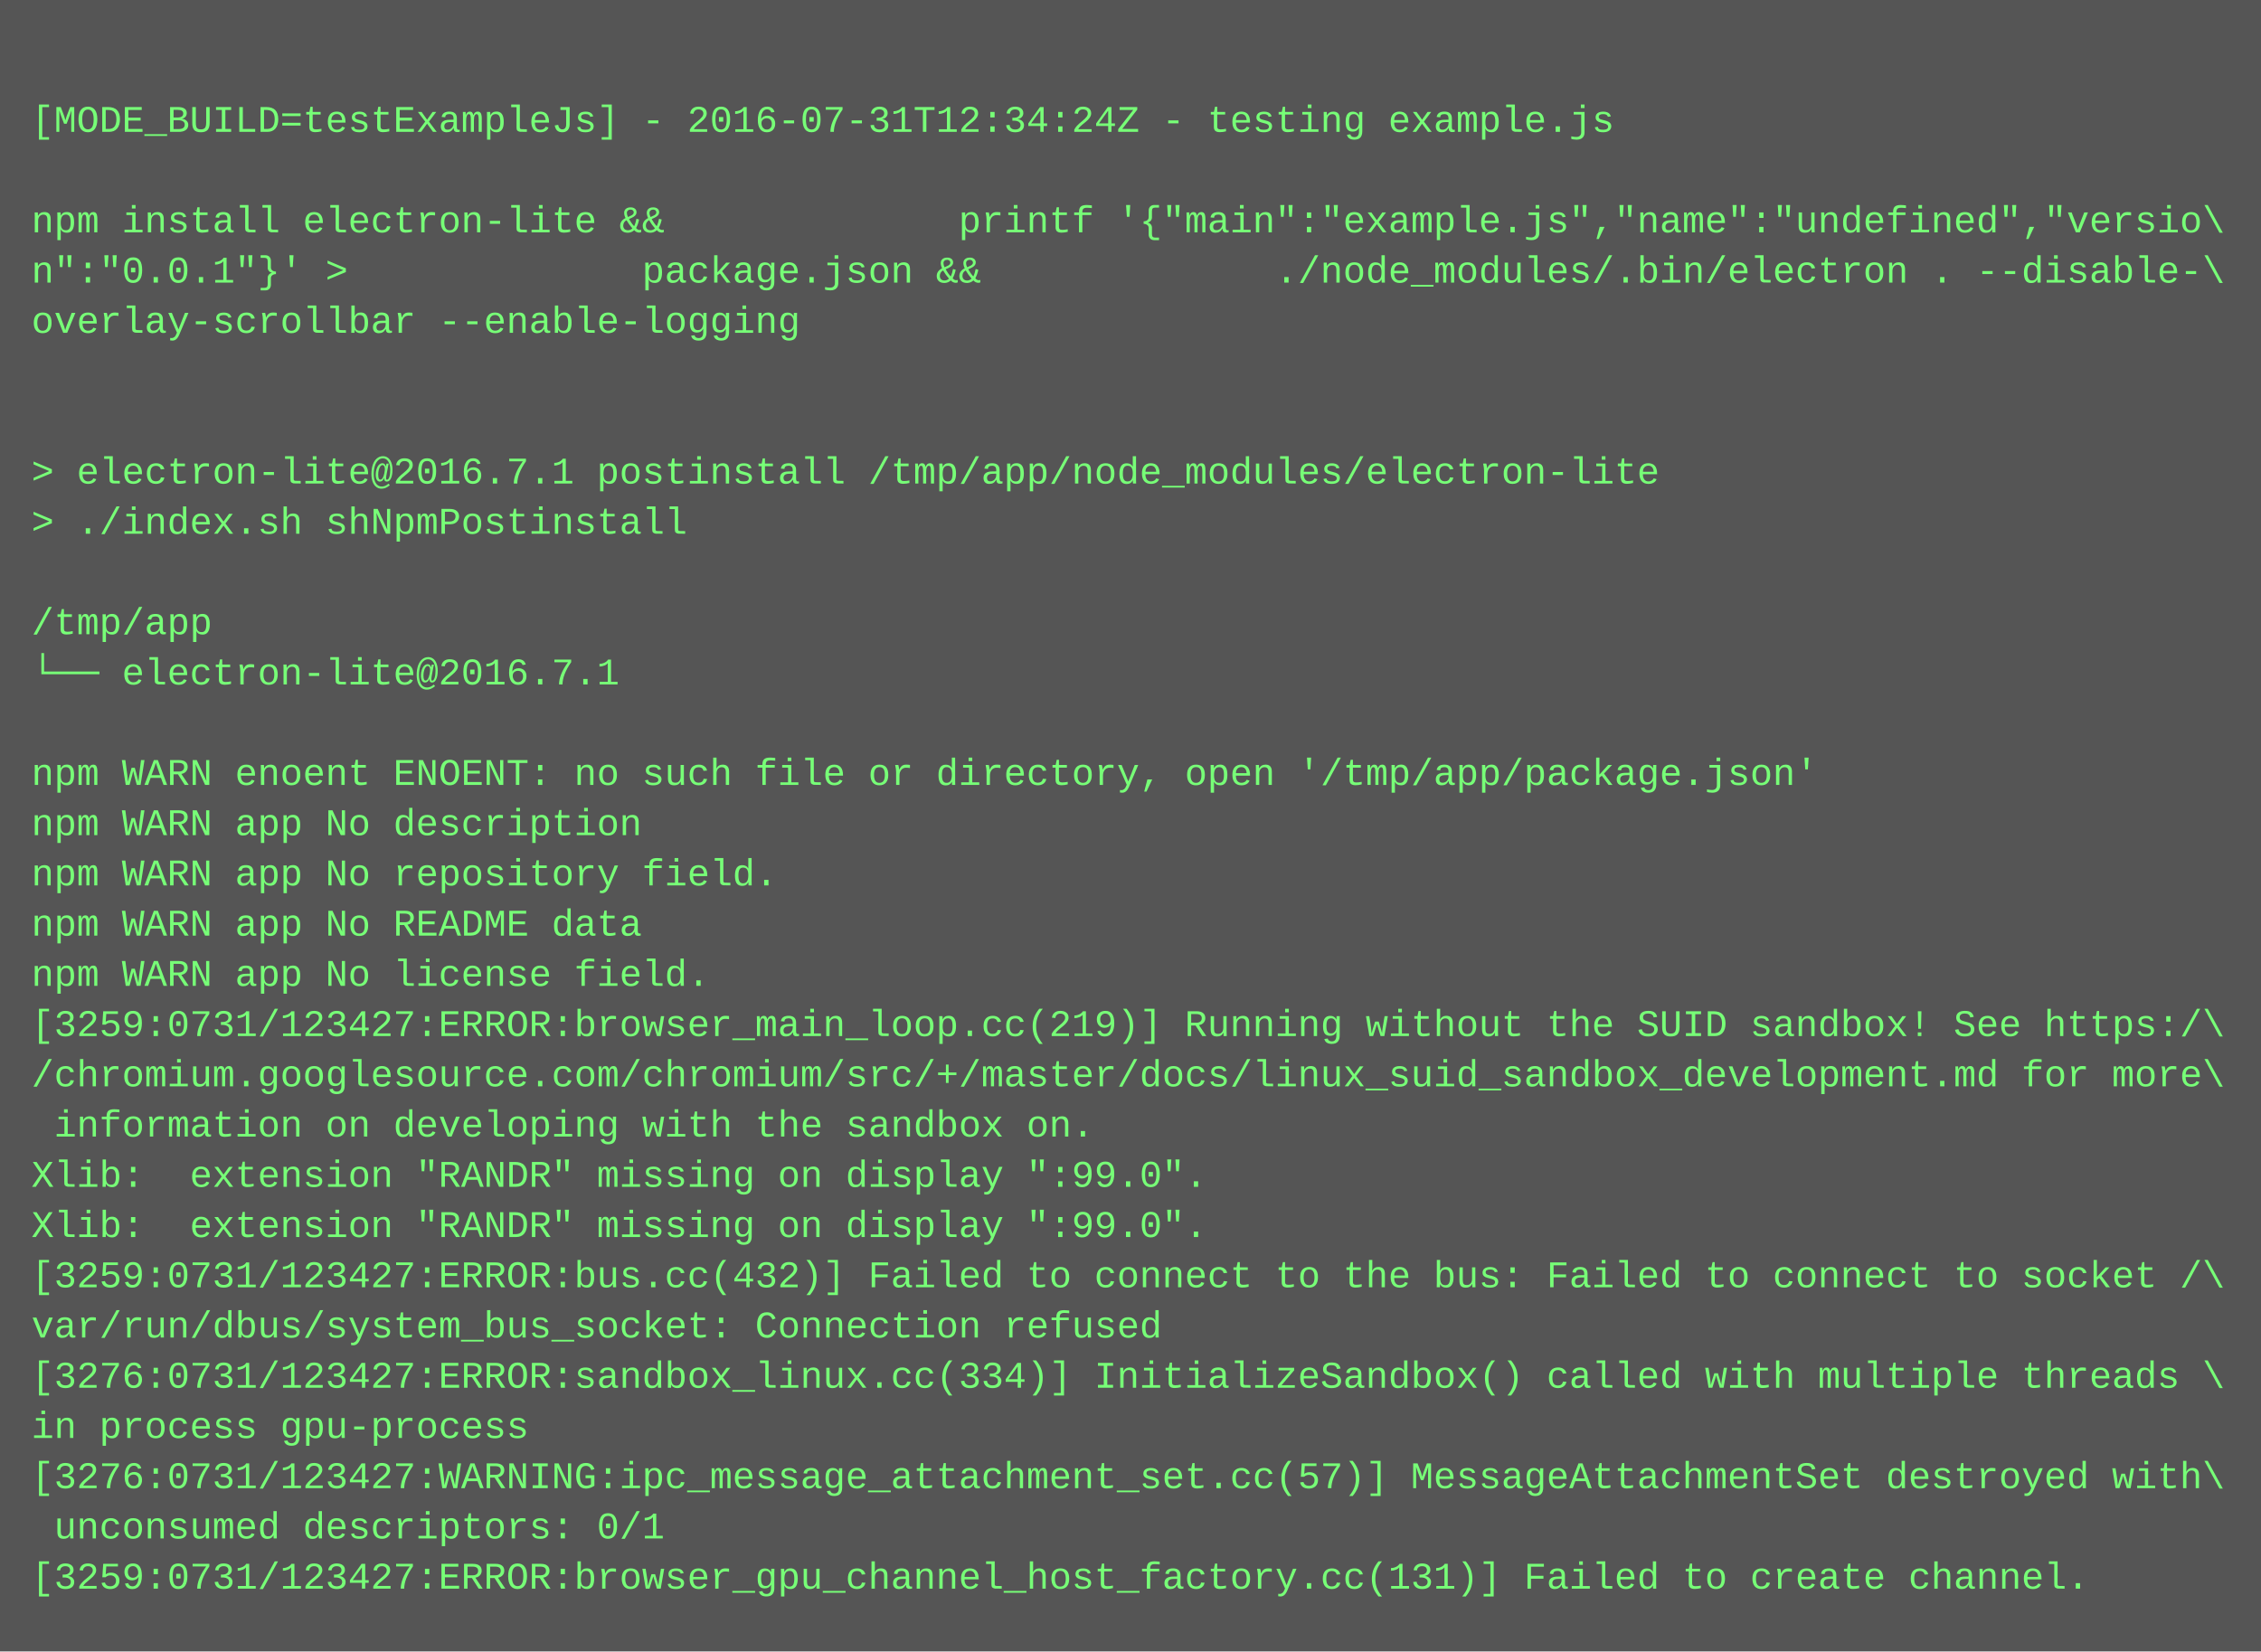
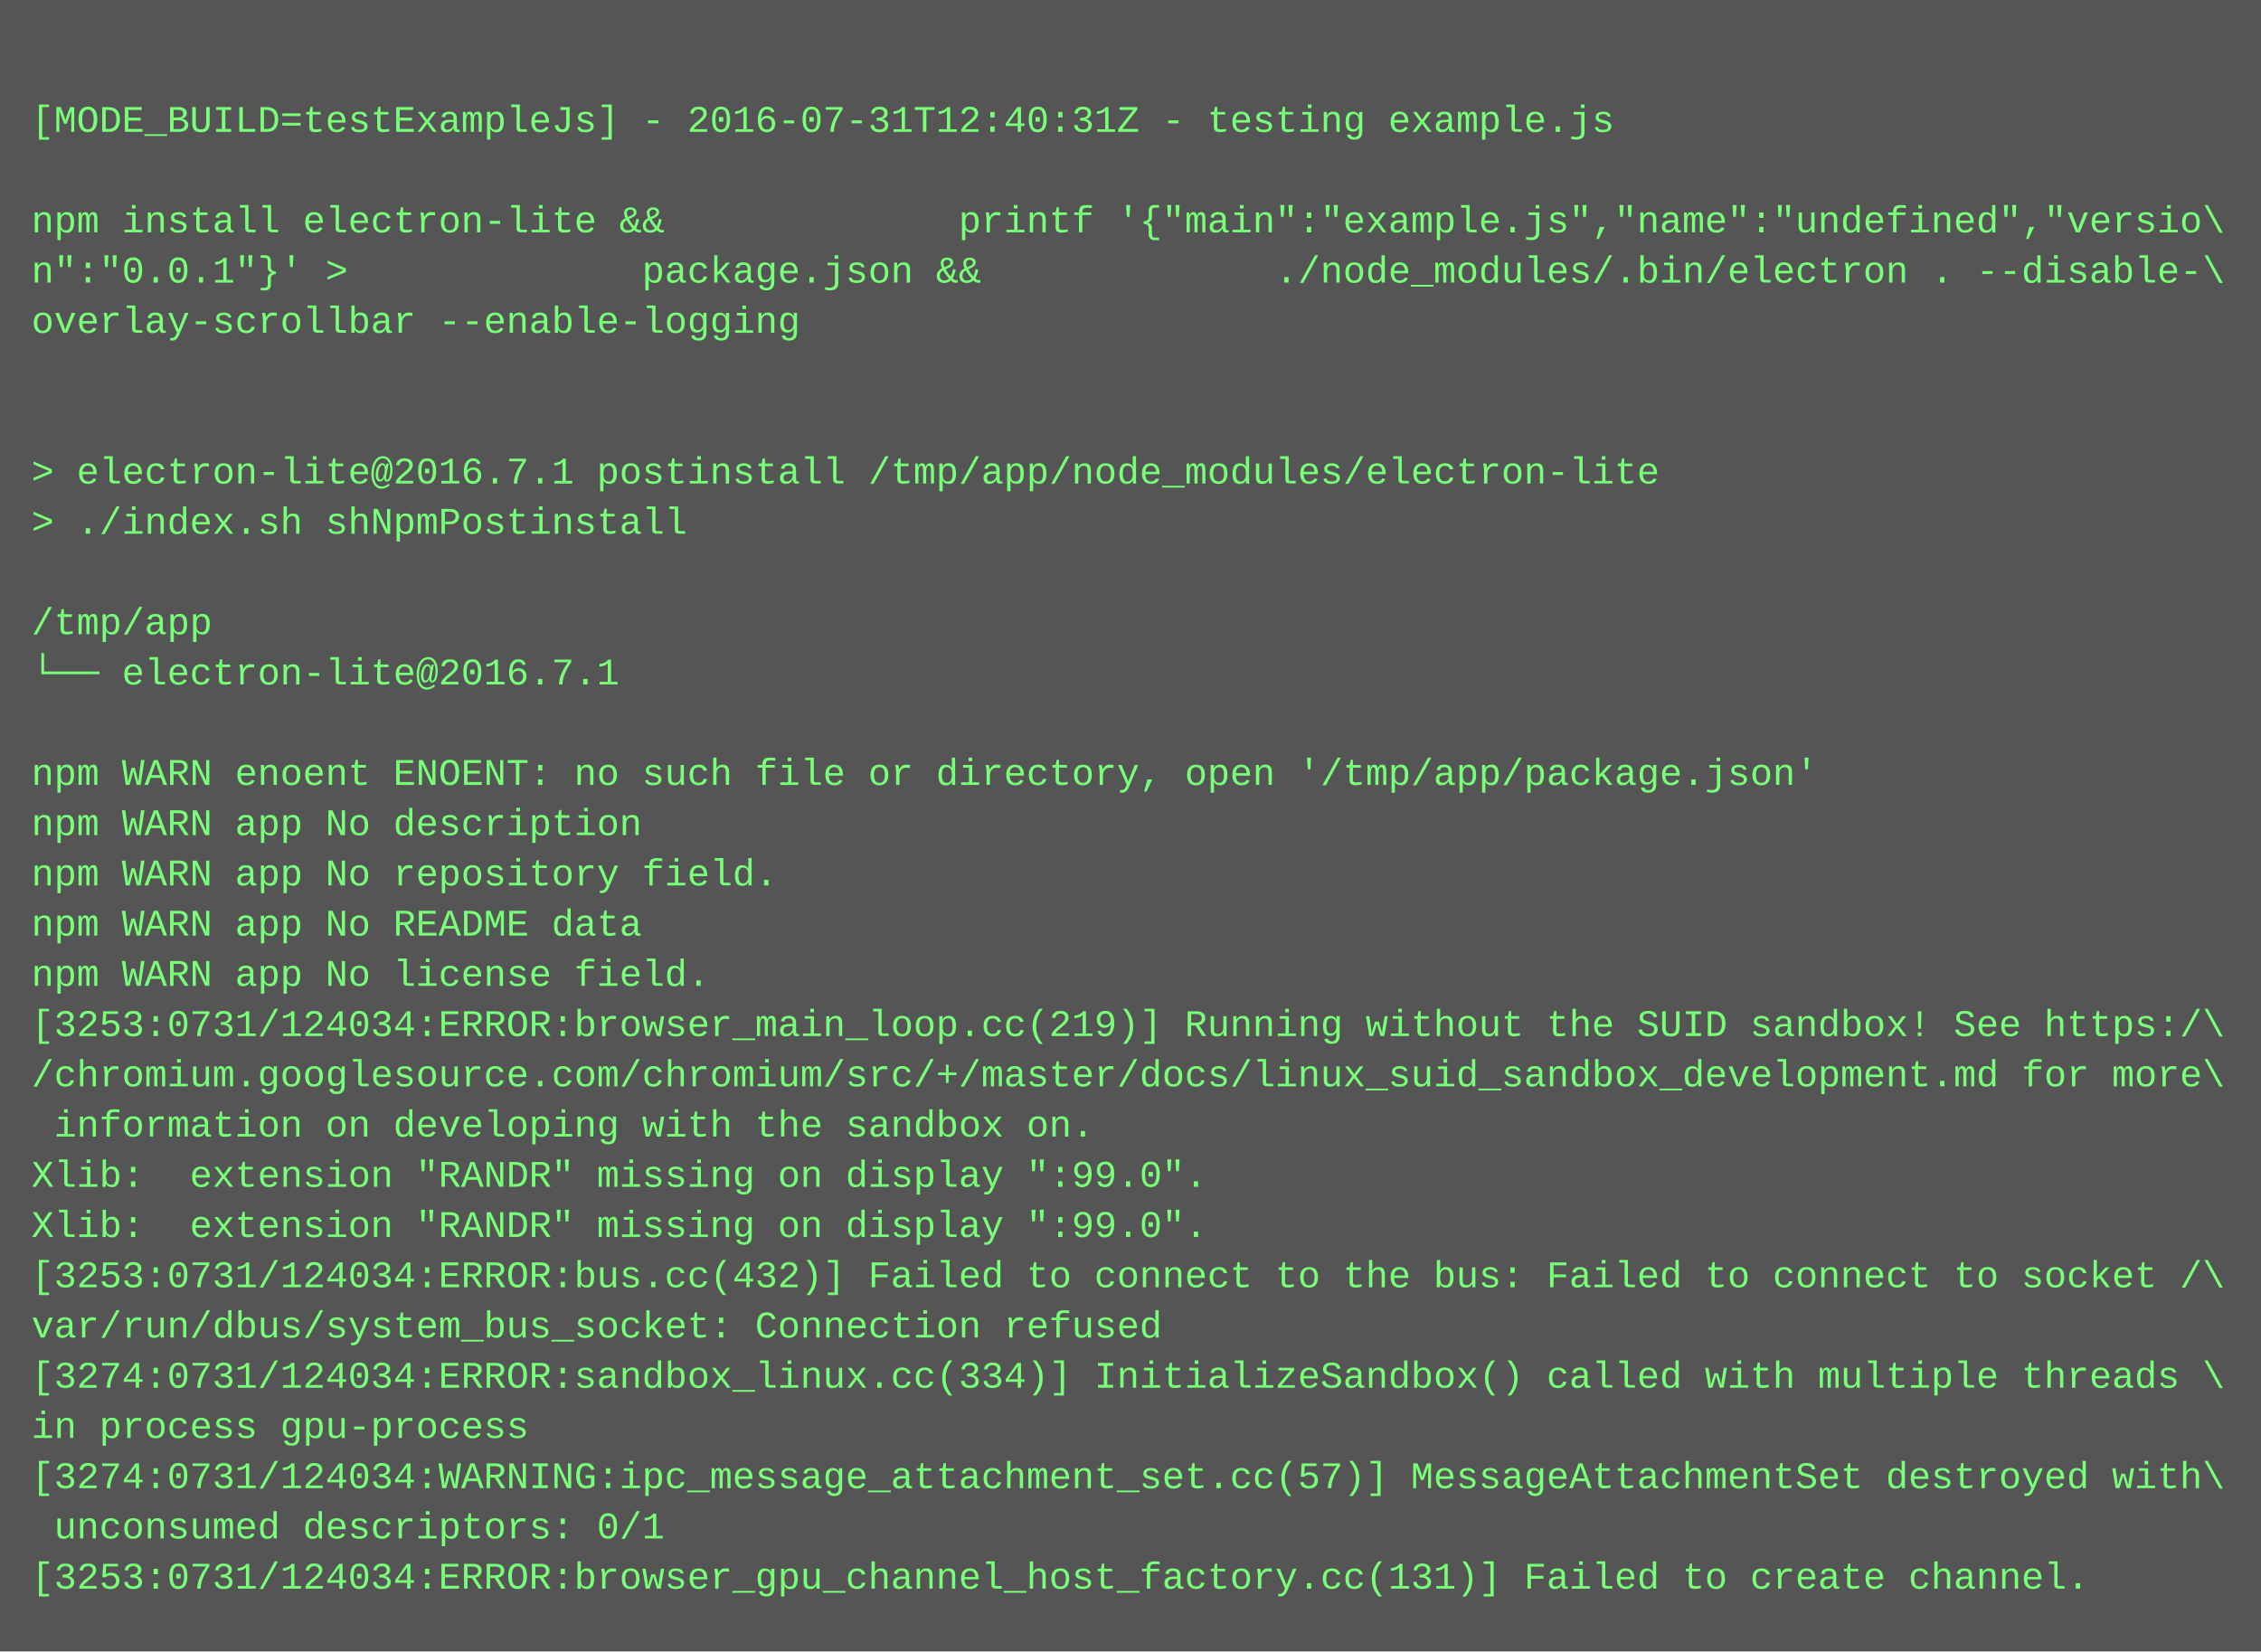
<svg xmlns="http://www.w3.org/2000/svg" height="526" width="720">
  <rect height="526" fill="#555" width="720" />
  <text fill="#7f7" font-family="Courier New" font-size="12" xml:space="preserve">
    <tspan x="10" y="26" />
-     <tspan x="10" y="42">[MODE_BUILD=testExampleJs] - 2016-07-31T12:34:24Z - testing example.js</tspan>
+     <tspan x="10" y="42">[MODE_BUILD=testExampleJs] - 2016-07-31T12:40:31Z - testing example.js</tspan>
    <tspan x="10" y="58" />
    <tspan x="10" y="74">npm install electron-lite &amp;&amp;             printf '{"main":"example.js","name":"undefined","versio\</tspan>
    <tspan x="10" y="90">n":"0.0.1"}' &gt;             package.json &amp;&amp;             ./node_modules/.bin/electron . --disable-\</tspan>
    <tspan x="10" y="106">overlay-scrollbar --enable-logging</tspan>
    <tspan x="10" y="122" />
    <tspan x="10" y="138" />
    <tspan x="10" y="154">&gt; electron-lite@2016.7.1 postinstall /tmp/app/node_modules/electron-lite</tspan>
    <tspan x="10" y="170">&gt; ./index.sh shNpmPostinstall</tspan>
    <tspan x="10" y="186" />
    <tspan x="10" y="202">/tmp/app</tspan>
    <tspan x="10" y="218">└── electron-lite@2016.7.1 </tspan>
    <tspan x="10" y="234" />
    <tspan x="10" y="250">npm WARN enoent ENOENT: no such file or directory, open '/tmp/app/package.json'</tspan>
    <tspan x="10" y="266">npm WARN app No description</tspan>
    <tspan x="10" y="282">npm WARN app No repository field.</tspan>
    <tspan x="10" y="298">npm WARN app No README data</tspan>
    <tspan x="10" y="314">npm WARN app No license field.</tspan>
-     <tspan x="10" y="330">[3259:0731/123427:ERROR:browser_main_loop.cc(219)] Running without the SUID sandbox! See https:/\</tspan>
+     <tspan x="10" y="330">[3253:0731/124034:ERROR:browser_main_loop.cc(219)] Running without the SUID sandbox! See https:/\</tspan>
    <tspan x="10" y="346">/chromium.googlesource.com/chromium/src/+/master/docs/linux_suid_sandbox_development.md for more\</tspan>
    <tspan x="10" y="362"> information on developing with the sandbox on.</tspan>
    <tspan x="10" y="378">Xlib:  extension "RANDR" missing on display ":99.0".</tspan>
    <tspan x="10" y="394">Xlib:  extension "RANDR" missing on display ":99.0".</tspan>
-     <tspan x="10" y="410">[3259:0731/123427:ERROR:bus.cc(432)] Failed to connect to the bus: Failed to connect to socket /\</tspan>
+     <tspan x="10" y="410">[3253:0731/124034:ERROR:bus.cc(432)] Failed to connect to the bus: Failed to connect to socket /\</tspan>
    <tspan x="10" y="426">var/run/dbus/system_bus_socket: Connection refused</tspan>
-     <tspan x="10" y="442">[3276:0731/123427:ERROR:sandbox_linux.cc(334)] InitializeSandbox() called with multiple threads \</tspan>
+     <tspan x="10" y="442">[3274:0731/124034:ERROR:sandbox_linux.cc(334)] InitializeSandbox() called with multiple threads \</tspan>
    <tspan x="10" y="458">in process gpu-process</tspan>
-     <tspan x="10" y="474">[3276:0731/123427:WARNING:ipc_message_attachment_set.cc(57)] MessageAttachmentSet destroyed with\</tspan>
+     <tspan x="10" y="474">[3274:0731/124034:WARNING:ipc_message_attachment_set.cc(57)] MessageAttachmentSet destroyed with\</tspan>
    <tspan x="10" y="490"> unconsumed descriptors: 0/1</tspan>
-     <tspan x="10" y="506">[3259:0731/123427:ERROR:browser_gpu_channel_host_factory.cc(131)] Failed to create channel.</tspan>
+     <tspan x="10" y="506">[3253:0731/124034:ERROR:browser_gpu_channel_host_factory.cc(131)] Failed to create channel.</tspan>
  </text>
</svg>
